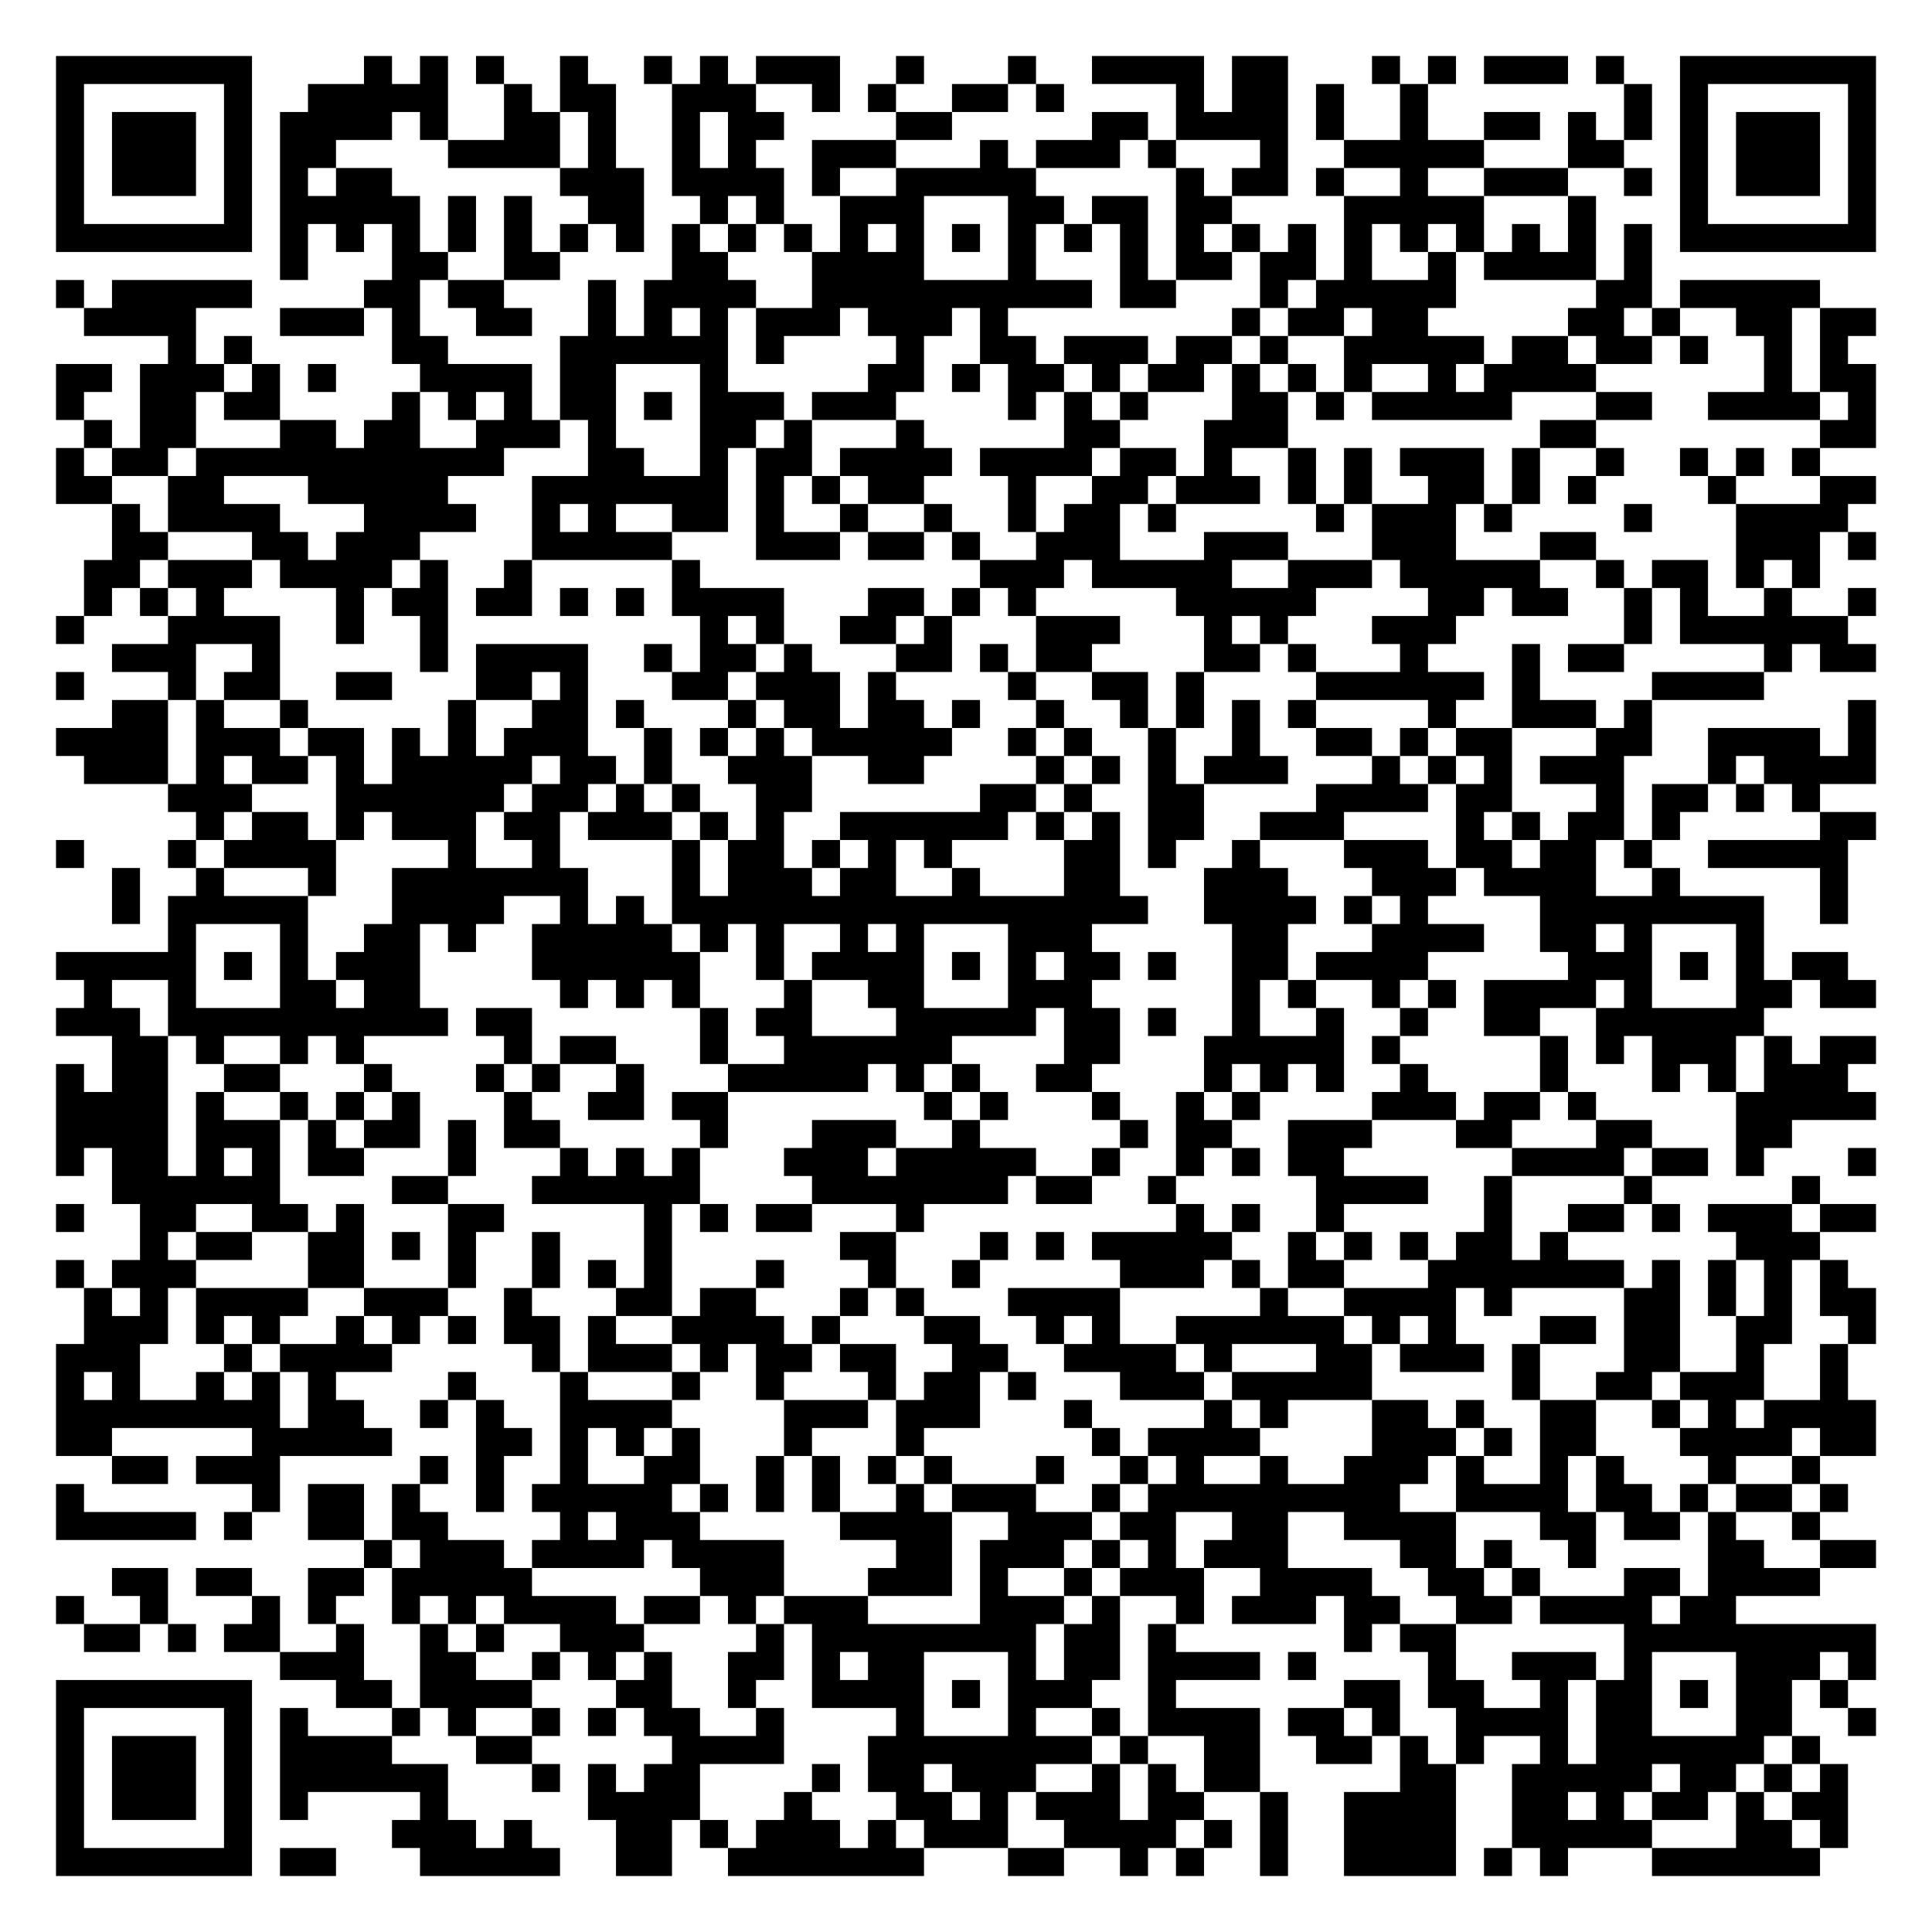
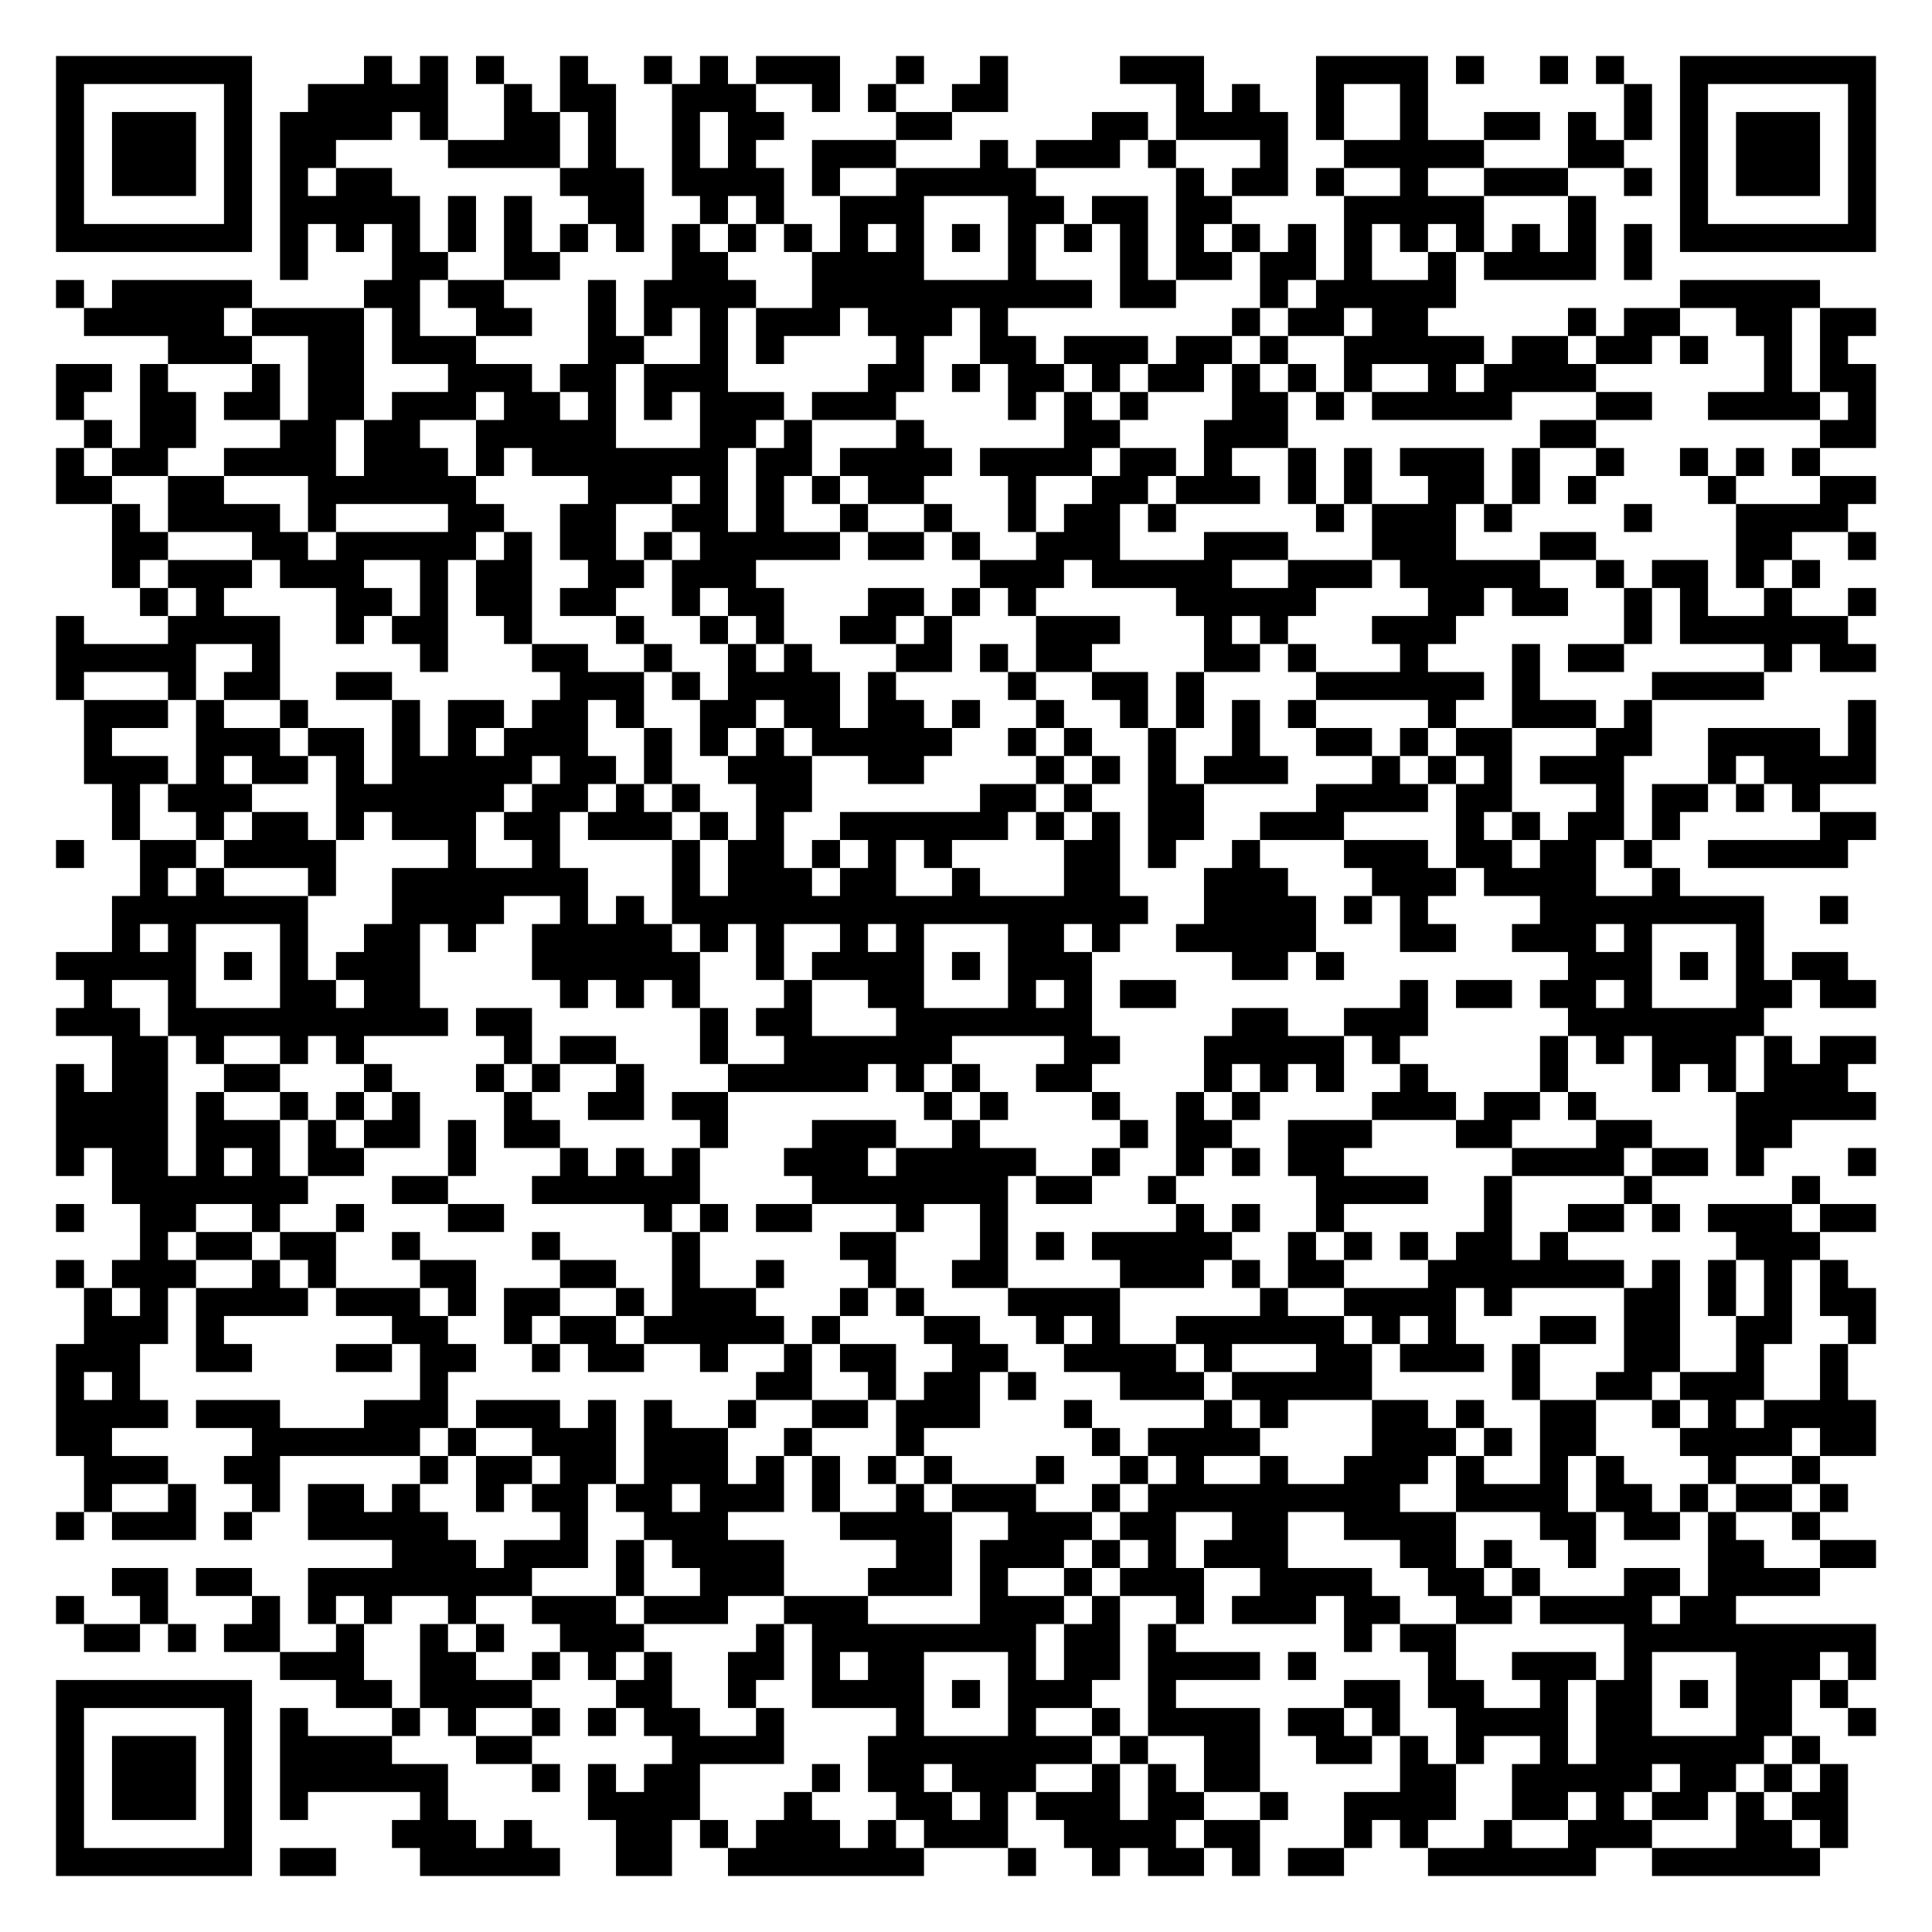
<svg xmlns="http://www.w3.org/2000/svg" width="276" height="276" class="segno">
  <g transform="scale(4)">
    <path fill="#fff" d="M0 0h69v69h-69z" />
-     <path class="qrline" stroke="#000" d="M2 2.5h7m4 0h1m1 0h1m1 0h1m2 0h1m2 0h1m1 0h1m1 0h3m2 0h1m3 0h1m2 0h4m1 0h2m3 0h1m1 0h1m1 0h3m1 0h1m2 0h7m-65 1h1m5 0h1m2 0h5m2 0h1m1 0h2m2 0h3m2 0h1m1 0h1m2 0h2m1 0h1m4 0h1m1 0h2m1 0h1m2 0h1m7 0h1m1 0h1m5 0h1m-65 1h1m1 0h3m1 0h1m1 0h4m1 0h1m2 0h2m1 0h1m2 0h1m1 0h2m4 0h2m5 0h2m1 0h4m1 0h1m2 0h1m2 0h2m1 0h1m1 0h1m1 0h1m1 0h3m1 0h1m-65 1h1m1 0h3m1 0h1m1 0h2m4 0h4m1 0h1m2 0h1m1 0h1m2 0h3m3 0h1m1 0h3m1 0h1m3 0h1m2 0h5m3 0h2m2 0h1m1 0h3m1 0h1m-65 1h1m1 0h3m1 0h1m1 0h1m1 0h2m6 0h3m1 0h4m1 0h1m2 0h5m5 0h1m1 0h2m1 0h1m2 0h1m2 0h3m2 0h1m1 0h1m1 0h3m1 0h1m-65 1h1m5 0h1m1 0h5m1 0h1m1 0h1m2 0h2m2 0h1m1 0h1m2 0h3m3 0h2m1 0h2m1 0h2m4 0h5m3 0h1m3 0h1m5 0h1m-65 1h7m1 0h1m1 0h1m1 0h1m1 0h1m1 0h1m1 0h1m1 0h1m1 0h1m1 0h1m1 0h1m1 0h1m1 0h1m1 0h1m1 0h1m1 0h1m1 0h1m1 0h1m1 0h1m1 0h1m1 0h1m1 0h1m1 0h1m1 0h1m1 0h1m1 0h1m1 0h7m-57 1h1m3 0h2m2 0h2m4 0h2m3 0h4m3 0h1m3 0h1m1 0h2m1 0h2m1 0h1m2 0h1m1 0h4m1 0h1m-57 1h1m1 0h5m4 0h2m1 0h2m3 0h1m1 0h4m2 0h10m1 0h2m3 0h1m1 0h5m5 0h2m1 0h5m-62 1h4m3 0h3m1 0h1m2 0h2m2 0h1m1 0h1m1 0h1m1 0h3m1 0h3m1 0h1m8 0h1m1 0h2m1 0h2m5 0h2m1 0h1m2 0h2m1 0h2m-61 1h1m1 0h1m5 0h2m4 0h6m1 0h1m4 0h1m2 0h2m1 0h3m1 0h2m1 0h1m2 0h5m1 0h2m1 0h2m1 0h1m2 0h1m1 0h1m-64 1h2m1 0h3m1 0h1m1 0h1m3 0h4m1 0h2m3 0h1m5 0h2m1 0h1m1 0h2m1 0h1m1 0h2m1 0h1m1 0h1m1 0h1m2 0h1m1 0h4m6 0h1m1 0h2m-65 1h1m2 0h2m1 0h2m4 0h1m1 0h1m1 0h1m1 0h2m1 0h1m1 0h3m1 0h3m4 0h1m1 0h1m1 0h1m3 0h2m1 0h1m1 0h5m3 0h2m2 0h4m1 0h1m-64 1h1m1 0h2m3 0h2m1 0h2m2 0h3m1 0h1m3 0h2m1 0h1m3 0h1m5 0h2m3 0h3m9 0h2m8 0h2m-65 1h1m1 0h2m1 0h11m3 0h2m2 0h1m1 0h2m1 0h4m1 0h4m1 0h2m1 0h1m2 0h1m1 0h1m1 0h3m1 0h1m2 0h1m2 0h1m1 0h1m1 0h1m-63 1h2m2 0h2m3 0h5m3 0h7m1 0h1m1 0h1m1 0h2m3 0h1m2 0h2m1 0h3m1 0h1m1 0h1m2 0h2m1 0h1m1 0h1m4 0h1m3 0h2m-63 1h1m1 0h4m3 0h4m2 0h1m1 0h1m2 0h2m1 0h1m2 0h1m2 0h1m2 0h1m1 0h2m1 0h1m5 0h1m1 0h3m1 0h1m4 0h1m3 0h4m-62 1h2m3 0h2m1 0h3m4 0h5m3 0h3m1 0h2m1 0h1m2 0h3m3 0h3m3 0h3m3 0h2m5 0h3m1 0h1m-64 1h2m1 0h3m1 0h4m1 0h1m2 0h1m5 0h1m10 0h3m1 0h5m2 0h3m1 0h5m2 0h1m1 0h2m1 0h1m1 0h1m-62 1h1m1 0h1m1 0h1m4 0h1m1 0h2m1 0h2m1 0h1m1 0h1m1 0h4m3 0h2m1 0h1m1 0h1m5 0h5m4 0h2m1 0h2m2 0h1m1 0h1m2 0h1m2 0h1m-65 1h1m3 0h4m2 0h1m2 0h1m9 0h1m1 0h1m2 0h2m1 0h1m3 0h3m3 0h1m1 0h1m3 0h3m6 0h1m1 0h6m-62 1h3m2 0h1m5 0h1m1 0h4m2 0h1m1 0h2m1 0h1m3 0h2m1 0h1m1 0h2m4 0h2m1 0h1m3 0h1m3 0h1m1 0h2m5 0h1m1 0h2m-65 1h1m3 0h1m1 0h2m2 0h2m3 0h2m1 0h1m3 0h2m1 0h3m1 0h1m4 0h1m2 0h2m1 0h1m4 0h6m1 0h1m4 0h4m-59 1h2m1 0h1m2 0h1m5 0h1m2 0h2m1 0h1m3 0h1m1 0h2m1 0h2m1 0h1m2 0h1m2 0h1m1 0h1m1 0h1m1 0h1m4 0h1m2 0h3m1 0h1m7 0h1m-65 1h4m1 0h3m1 0h2m1 0h1m1 0h1m1 0h3m2 0h1m1 0h1m1 0h1m1 0h5m2 0h1m1 0h1m2 0h1m2 0h1m2 0h2m1 0h1m1 0h2m3 0h2m2 0h4m1 0h1m-64 1h3m1 0h1m1 0h2m1 0h1m1 0h5m1 0h2m1 0h1m2 0h3m2 0h2m4 0h1m1 0h1m1 0h1m1 0h3m3 0h1m1 0h1m1 0h1m1 0h3m3 0h1m1 0h4m-61 1h3m3 0h6m1 0h2m1 0h1m1 0h1m2 0h2m6 0h2m1 0h1m2 0h2m4 0h4m1 0h2m3 0h1m1 0h2m1 0h1m1 0h1m-58 1h1m1 0h2m1 0h1m1 0h3m1 0h2m1 0h3m1 0h1m1 0h1m2 0h6m1 0h1m1 0h1m1 0h2m2 0h3m4 0h1m1 0h1m1 0h2m1 0h1m5 0h2m-65 1h1m3 0h1m1 0h4m4 0h1m2 0h1m4 0h1m1 0h2m1 0h1m1 0h1m1 0h1m4 0h2m1 0h1m2 0h1m3 0h3m1 0h2m1 0h2m1 0h1m2 0h5m-62 1h1m2 0h1m3 0h1m2 0h7m3 0h1m1 0h3m1 0h2m2 0h1m3 0h2m3 0h3m3 0h3m1 0h4m2 0h1m5 0h1m-62 1h1m1 0h5m3 0h4m2 0h1m1 0h1m1 0h17m2 0h4m1 0h1m1 0h1m4 0h8m2 0h1m-60 1h1m3 0h1m2 0h2m1 0h1m2 0h5m1 0h1m1 0h1m2 0h1m1 0h1m3 0h3m5 0h2m3 0h4m2 0h2m1 0h1m3 0h1m-61 1h5m1 0h1m1 0h1m1 0h3m4 0h6m2 0h1m1 0h4m1 0h1m1 0h1m1 0h2m1 0h1m2 0h2m1 0h4m5 0h3m1 0h1m1 0h1m1 0h2m-63 1h1m2 0h1m3 0h2m1 0h2m5 0h1m1 0h1m1 0h1m3 0h1m2 0h2m3 0h3m5 0h1m1 0h1m2 0h1m1 0h1m1 0h4m1 0h1m3 0h2m1 0h2m-65 1h3m1 0h10m1 0h2m6 0h1m1 0h2m3 0h5m1 0h2m1 0h1m2 0h1m2 0h1m2 0h1m2 0h2m2 0h6m-59 1h2m1 0h1m2 0h1m1 0h1m5 0h1m1 0h2m3 0h1m2 0h6m4 0h2m3 0h5m1 0h1m5 0h1m1 0h1m1 0h3m1 0h1m1 0h2m-65 1h1m1 0h2m2 0h2m3 0h1m3 0h1m1 0h1m2 0h1m3 0h5m1 0h1m1 0h1m2 0h2m4 0h1m1 0h1m1 0h1m2 0h1m4 0h1m3 0h1m1 0h1m1 0h3m-64 1h4m1 0h1m2 0h1m1 0h1m1 0h1m3 0h1m2 0h2m1 0h2m7 0h1m1 0h1m3 0h1m2 0h1m1 0h1m4 0h3m1 0h2m1 0h1m5 0h5m-65 1h4m1 0h3m1 0h1m1 0h2m1 0h1m1 0h2m5 0h1m3 0h3m2 0h1m5 0h1m1 0h2m2 0h3m3 0h2m3 0h2m3 0h2m-62 1h1m1 0h2m1 0h1m1 0h1m1 0h2m3 0h1m3 0h1m1 0h1m1 0h1m3 0h3m1 0h5m2 0h1m2 0h1m1 0h1m1 0h2m6 0h4m1 0h2m1 0h1m3 0h1m-63 1h6m4 0h2m3 0h6m4 0h7m1 0h2m2 0h1m5 0h4m2 0h1m4 0h1m5 0h1m-63 1h1m2 0h2m2 0h2m1 0h1m3 0h2m5 0h1m1 0h1m1 0h2m3 0h1m9 0h1m1 0h1m2 0h1m5 0h1m2 0h2m1 0h1m1 0h3m1 0h2m-62 1h1m1 0h2m2 0h2m1 0h1m1 0h1m2 0h1m3 0h1m6 0h2m3 0h1m1 0h1m1 0h5m2 0h1m1 0h1m1 0h1m1 0h2m1 0h1m6 0h3m-63 1h1m1 0h3m4 0h2m3 0h1m2 0h1m1 0h1m1 0h1m3 0h1m3 0h1m2 0h1m5 0h3m1 0h1m1 0h2m3 0h7m1 0h1m1 0h1m1 0h1m1 0h1m-63 1h1m1 0h1m1 0h4m2 0h3m2 0h1m3 0h2m1 0h2m3 0h1m1 0h1m3 0h4m5 0h1m2 0h4m1 0h1m4 0h2m1 0h1m1 0h1m1 0h2m-64 1h3m1 0h1m1 0h1m2 0h1m1 0h1m1 0h1m1 0h2m1 0h1m2 0h4m1 0h1m3 0h2m2 0h1m1 0h1m2 0h6m1 0h1m1 0h1m3 0h2m1 0h2m2 0h2m2 0h1m-65 1h3m3 0h1m1 0h4m5 0h1m1 0h3m1 0h1m1 0h2m1 0h2m2 0h2m2 0h4m1 0h1m3 0h2m1 0h3m1 0h1m3 0h2m2 0h1m2 0h1m-64 1h1m1 0h1m2 0h1m1 0h1m1 0h1m4 0h1m3 0h1m3 0h1m2 0h1m3 0h1m1 0h2m1 0h1m3 0h3m1 0h5m5 0h1m2 0h2m1 0h3m2 0h1m-64 1h8m1 0h2m2 0h1m1 0h1m2 0h4m4 0h3m1 0h3m3 0h1m4 0h1m1 0h1m3 0h2m1 0h1m2 0h2m2 0h1m1 0h1m1 0h4m-65 1h2m5 0h5m3 0h2m1 0h1m1 0h1m1 0h1m3 0h1m3 0h1m6 0h1m1 0h4m4 0h3m1 0h1m1 0h2m3 0h4m1 0h2m-63 1h2m1 0h3m5 0h1m1 0h1m2 0h1m2 0h2m2 0h1m1 0h1m1 0h1m1 0h1m3 0h1m2 0h1m1 0h1m2 0h1m2 0h3m1 0h1m2 0h1m1 0h1m3 0h1m2 0h1m-63 1h1m6 0h1m1 0h2m1 0h1m2 0h1m1 0h5m1 0h1m1 0h1m1 0h1m2 0h1m1 0h3m2 0h1m1 0h9m2 0h4m1 0h2m1 0h1m1 0h2m1 0h1m-64 1h5m1 0h1m2 0h2m1 0h2m4 0h1m1 0h3m5 0h4m2 0h3m1 0h2m2 0h2m2 0h4m3 0h2m1 0h2m1 0h1m2 0h1m-52 1h1m1 0h3m1 0h4m1 0h4m4 0h2m1 0h3m1 0h1m1 0h1m1 0h3m4 0h2m1 0h1m2 0h1m4 0h2m2 0h2m-63 1h2m1 0h2m2 0h2m1 0h5m6 0h3m3 0h3m1 0h1m2 0h1m1 0h3m2 0h4m2 0h2m1 0h1m3 0h2m1 0h4m-63 1h1m2 0h1m3 0h1m1 0h1m2 0h1m1 0h1m1 0h4m1 0h2m1 0h1m1 0h3m4 0h3m1 0h1m2 0h1m1 0h3m1 0h2m2 0h2m1 0h4m1 0h2m-59 1h2m1 0h1m1 0h2m2 0h1m2 0h1m1 0h1m2 0h3m4 0h1m1 0h8m1 0h2m1 0h1m6 0h1m1 0h2m6 0h9m-57 1h3m2 0h2m2 0h1m1 0h1m1 0h1m2 0h2m1 0h1m1 0h2m3 0h1m1 0h2m1 0h4m1 0h1m4 0h1m2 0h3m1 0h1m3 0h3m1 0h1m-65 1h7m3 0h2m1 0h4m3 0h2m2 0h1m2 0h4m1 0h1m1 0h3m2 0h1m6 0h2m1 0h2m2 0h1m1 0h2m1 0h1m1 0h2m1 0h1m-64 1h1m5 0h1m1 0h1m3 0h1m1 0h1m2 0h1m1 0h1m1 0h2m2 0h1m4 0h1m3 0h1m2 0h1m1 0h4m1 0h2m1 0h1m2 0h4m1 0h2m3 0h2m2 0h1m-65 1h1m1 0h3m1 0h1m1 0h4m3 0h2m5 0h4m3 0h8m1 0h1m2 0h2m2 0h2m1 0h1m1 0h1m2 0h1m1 0h6m1 0h1m-63 1h1m1 0h3m1 0h1m1 0h6m3 0h1m1 0h1m1 0h2m4 0h1m1 0h2m1 0h3m2 0h1m1 0h1m1 0h2m5 0h2m2 0h5m1 0h2m1 0h1m1 0h1m-64 1h1m1 0h3m1 0h1m1 0h1m4 0h1m5 0h4m3 0h1m3 0h2m1 0h1m1 0h3m1 0h2m2 0h1m2 0h4m2 0h2m1 0h1m1 0h2m1 0h1m1 0h2m-64 1h1m5 0h1m5 0h3m1 0h1m3 0h2m1 0h1m1 0h3m1 0h1m1 0h3m2 0h4m1 0h1m1 0h1m2 0h4m2 0h5m3 0h2m1 0h1m-64 1h7m1 0h2m3 0h5m2 0h2m2 0h7m3 0h2m2 0h1m1 0h1m2 0h1m2 0h4m1 0h1m1 0h1m3 0h6" />
+     <path class="qrline" stroke="#000" d="M2 2.5h7m4 0h1m1 0h1m1 0h1m2 0h1m2 0h1m1 0h1m1 0h3m2 0h1m2 0h1m4 0h3m4 0h4m1 0h1m2 0h1m1 0h1m2 0h7m-65 1h1m5 0h1m2 0h5m2 0h1m1 0h2m2 0h3m2 0h1m1 0h1m2 0h2m6 0h1m1 0h1m2 0h1m2 0h1m7 0h1m1 0h1m5 0h1m-65 1h1m1 0h3m1 0h1m1 0h4m1 0h1m2 0h2m1 0h1m2 0h1m1 0h2m4 0h2m5 0h2m1 0h4m1 0h1m2 0h1m2 0h2m1 0h1m1 0h1m1 0h1m1 0h3m1 0h1m-65 1h1m1 0h3m1 0h1m1 0h2m4 0h4m1 0h1m2 0h1m1 0h1m2 0h3m3 0h1m1 0h3m1 0h1m3 0h1m2 0h5m3 0h2m2 0h1m1 0h3m1 0h1m-65 1h1m1 0h3m1 0h1m1 0h1m1 0h2m6 0h3m1 0h4m1 0h1m2 0h5m5 0h1m1 0h2m1 0h1m2 0h1m2 0h3m2 0h1m1 0h1m1 0h3m1 0h1m-65 1h1m5 0h1m1 0h5m1 0h1m1 0h1m2 0h2m2 0h1m1 0h1m2 0h3m3 0h2m1 0h2m1 0h2m4 0h5m3 0h1m3 0h1m5 0h1m-65 1h7m1 0h1m1 0h1m1 0h1m1 0h1m1 0h1m1 0h1m1 0h1m1 0h1m1 0h1m1 0h1m1 0h1m1 0h1m1 0h1m1 0h1m1 0h1m1 0h1m1 0h1m1 0h1m1 0h1m1 0h1m1 0h1m1 0h1m1 0h1m1 0h1m1 0h1m1 0h7m-57 1h1m3 0h2m2 0h2m4 0h2m3 0h4m3 0h1m3 0h1m1 0h2m1 0h2m1 0h1m2 0h1m1 0h4m1 0h1m-57 1h1m1 0h5m4 0h2m1 0h2m3 0h1m1 0h4m2 0h10m1 0h2m3 0h1m1 0h5m8 0h5m-62 1h5m1 0h4m1 0h1m2 0h2m2 0h1m1 0h1m1 0h1m1 0h3m1 0h3m1 0h1m8 0h1m1 0h2m1 0h2m5 0h1m1 0h2m2 0h2m1 0h2m-61 1h3m2 0h2m1 0h3m4 0h2m2 0h1m1 0h1m4 0h1m2 0h2m1 0h3m1 0h2m1 0h1m2 0h5m1 0h2m1 0h2m1 0h1m2 0h1m1 0h1m-64 1h2m1 0h1m3 0h1m1 0h2m3 0h3m1 0h2m1 0h3m5 0h2m1 0h1m1 0h2m1 0h1m1 0h2m1 0h1m1 0h1m1 0h1m2 0h1m1 0h4m6 0h1m1 0h2m-65 1h1m2 0h2m1 0h2m1 0h2m1 0h3m1 0h2m1 0h1m1 0h1m1 0h3m1 0h3m4 0h1m1 0h1m1 0h1m3 0h2m1 0h1m1 0h5m3 0h2m2 0h4m1 0h1m-64 1h1m1 0h2m3 0h2m1 0h2m2 0h5m3 0h2m1 0h1m3 0h1m5 0h2m3 0h3m9 0h2m8 0h2m-65 1h1m1 0h2m2 0h4m1 0h3m1 0h1m1 0h7m1 0h2m1 0h4m1 0h4m1 0h2m1 0h1m2 0h1m1 0h1m1 0h3m1 0h1m2 0h1m2 0h1m1 0h1m1 0h1m-63 1h2m2 0h2m3 0h6m4 0h3m1 0h1m1 0h1m1 0h1m1 0h2m3 0h1m2 0h2m1 0h3m1 0h1m1 0h1m2 0h2m1 0h1m1 0h1m4 0h1m3 0h2m-63 1h1m1 0h4m1 0h1m4 0h2m2 0h2m2 0h2m1 0h1m2 0h1m2 0h1m2 0h1m1 0h2m1 0h1m5 0h1m1 0h3m1 0h1m4 0h1m3 0h4m-62 1h2m3 0h2m1 0h5m1 0h1m1 0h2m1 0h1m1 0h5m1 0h2m1 0h1m2 0h3m3 0h3m3 0h3m3 0h2m5 0h2m2 0h1m-63 1h1m1 0h3m1 0h3m2 0h1m1 0h2m2 0h2m1 0h3m8 0h3m1 0h5m2 0h3m1 0h5m2 0h1m1 0h2m1 0h1m1 0h1m-60 1h1m1 0h1m4 0h2m1 0h1m1 0h2m1 0h2m2 0h1m1 0h2m3 0h2m1 0h1m1 0h1m5 0h5m4 0h2m1 0h2m2 0h1m1 0h1m2 0h1m2 0h1m-65 1h1m3 0h4m2 0h1m1 0h2m2 0h1m3 0h1m2 0h1m1 0h1m2 0h2m1 0h1m3 0h3m3 0h1m1 0h1m3 0h3m6 0h1m1 0h6m-64 1h5m2 0h1m5 0h1m3 0h2m2 0h1m2 0h1m1 0h1m3 0h2m1 0h1m1 0h2m4 0h2m1 0h1m3 0h1m3 0h1m1 0h2m5 0h1m1 0h2m-65 1h1m3 0h1m1 0h2m2 0h2m6 0h3m1 0h1m1 0h4m1 0h1m4 0h1m2 0h2m1 0h1m4 0h6m1 0h1m4 0h4m-60 1h3m1 0h1m2 0h1m3 0h1m1 0h2m1 0h2m1 0h1m2 0h2m1 0h2m1 0h2m1 0h1m2 0h1m2 0h1m1 0h1m1 0h1m1 0h1m4 0h1m2 0h3m1 0h1m7 0h1m-64 1h1m3 0h3m1 0h2m1 0h1m1 0h1m1 0h3m2 0h1m1 0h1m1 0h1m1 0h5m2 0h1m1 0h1m2 0h1m2 0h1m2 0h2m1 0h1m1 0h2m3 0h2m2 0h4m1 0h1m-64 1h3m1 0h1m1 0h2m1 0h1m1 0h5m1 0h2m1 0h1m2 0h3m2 0h2m4 0h1m1 0h1m1 0h1m1 0h3m3 0h1m1 0h1m1 0h1m1 0h3m3 0h1m1 0h4m-63 1h1m1 0h3m3 0h6m1 0h2m1 0h1m1 0h1m2 0h2m6 0h2m1 0h1m2 0h2m4 0h4m1 0h2m3 0h1m1 0h2m1 0h1m1 0h1m-61 1h1m2 0h1m1 0h2m1 0h1m1 0h3m1 0h2m1 0h3m1 0h1m1 0h1m2 0h6m1 0h1m1 0h1m1 0h2m2 0h3m4 0h1m1 0h1m1 0h2m1 0h1m5 0h2m-65 1h1m2 0h2m1 0h4m4 0h1m2 0h1m4 0h1m1 0h2m1 0h1m1 0h1m1 0h1m4 0h2m1 0h1m2 0h1m3 0h3m1 0h2m1 0h2m1 0h1m2 0h5m-61 1h1m1 0h1m3 0h1m2 0h7m3 0h1m1 0h3m1 0h2m2 0h1m3 0h2m3 0h3m3 0h3m1 0h4m2 0h1m-56 1h7m3 0h4m2 0h1m1 0h1m1 0h17m2 0h4m1 0h1m1 0h1m4 0h8m2 0h1m-62 1h1m1 0h1m3 0h1m2 0h2m1 0h1m2 0h5m1 0h1m1 0h1m2 0h1m1 0h1m3 0h2m1 0h1m2 0h5m3 0h2m2 0h3m1 0h1m3 0h1m-61 1h5m1 0h1m1 0h1m1 0h3m4 0h6m2 0h1m1 0h4m1 0h1m1 0h3m5 0h2m1 0h1m8 0h3m1 0h1m1 0h1m1 0h2m-63 1h1m2 0h1m3 0h2m1 0h2m5 0h1m1 0h1m1 0h1m3 0h1m2 0h2m3 0h1m1 0h1m1 0h2m8 0h1m1 0h2m1 0h2m1 0h1m3 0h2m1 0h2m-65 1h3m1 0h10m1 0h2m6 0h1m1 0h2m3 0h7m5 0h2m2 0h3m5 0h7m-59 1h2m1 0h1m2 0h1m1 0h1m5 0h1m1 0h2m3 0h1m2 0h6m4 0h2m3 0h5m1 0h1m5 0h1m1 0h1m1 0h3m1 0h1m1 0h2m-65 1h1m1 0h2m2 0h2m3 0h1m3 0h1m1 0h1m2 0h1m3 0h5m1 0h1m1 0h1m2 0h2m4 0h1m1 0h1m1 0h1m2 0h1m4 0h1m3 0h1m1 0h1m1 0h3m-64 1h4m1 0h1m2 0h1m1 0h1m1 0h1m3 0h1m2 0h2m1 0h2m7 0h1m1 0h1m3 0h1m2 0h1m1 0h1m4 0h3m1 0h2m1 0h1m5 0h5m-65 1h4m1 0h3m1 0h1m1 0h2m1 0h1m1 0h2m5 0h1m3 0h3m2 0h1m5 0h1m1 0h2m2 0h3m3 0h2m3 0h2m3 0h2m-62 1h1m1 0h2m1 0h1m1 0h1m1 0h2m3 0h1m3 0h1m1 0h1m1 0h1m3 0h3m1 0h5m2 0h1m2 0h1m1 0h1m1 0h2m6 0h4m1 0h2m1 0h1m3 0h1m-63 1h7m3 0h2m3 0h6m4 0h7m1 0h2m2 0h1m5 0h4m2 0h1m4 0h1m5 0h1m-63 1h1m2 0h2m2 0h1m2 0h1m3 0h2m5 0h1m1 0h1m1 0h2m3 0h1m2 0h1m6 0h1m1 0h1m2 0h1m5 0h1m2 0h2m1 0h1m1 0h3m1 0h2m-62 1h1m1 0h2m1 0h2m2 0h1m4 0h1m4 0h1m5 0h2m3 0h1m1 0h1m1 0h5m2 0h1m1 0h1m1 0h1m1 0h2m1 0h1m6 0h3m-63 1h1m1 0h3m2 0h1m1 0h1m3 0h2m3 0h2m2 0h1m2 0h1m3 0h1m2 0h2m4 0h3m1 0h1m1 0h2m3 0h7m1 0h1m1 0h1m1 0h1m1 0h1m-63 1h1m1 0h1m1 0h4m1 0h3m1 0h1m1 0h2m2 0h1m1 0h3m3 0h1m1 0h1m3 0h4m5 0h1m2 0h4m1 0h1m4 0h2m1 0h1m1 0h1m1 0h2m-64 1h3m1 0h1m6 0h2m2 0h1m1 0h2m1 0h5m1 0h1m3 0h2m2 0h1m1 0h1m2 0h6m1 0h1m1 0h1m3 0h2m1 0h2m2 0h2m2 0h1m-65 1h3m2 0h2m3 0h2m1 0h2m2 0h1m1 0h2m2 0h1m2 0h1m1 0h2m2 0h2m2 0h4m1 0h1m3 0h2m1 0h3m1 0h1m3 0h2m2 0h1m2 0h1m-64 1h1m1 0h1m10 0h1m11 0h2m2 0h1m1 0h2m1 0h1m3 0h3m1 0h5m5 0h1m2 0h2m1 0h3m2 0h1m-64 1h4m1 0h3m3 0h3m1 0h3m1 0h1m1 0h1m2 0h1m2 0h2m1 0h3m3 0h1m4 0h1m1 0h1m3 0h2m1 0h1m2 0h2m2 0h1m1 0h1m1 0h4m-65 1h2m5 0h6m1 0h1m2 0h3m1 0h3m2 0h1m3 0h1m6 0h1m1 0h4m4 0h3m1 0h1m1 0h2m3 0h4m1 0h2m-64 1h3m2 0h2m5 0h1m1 0h2m1 0h2m1 0h3m1 0h1m1 0h1m1 0h1m1 0h1m3 0h1m2 0h1m1 0h1m2 0h1m2 0h3m1 0h1m2 0h1m1 0h1m3 0h1m2 0h1m-62 1h1m2 0h1m2 0h1m1 0h2m1 0h1m2 0h1m1 0h2m1 0h2m1 0h3m1 0h1m2 0h1m1 0h3m2 0h1m1 0h9m2 0h4m1 0h2m1 0h1m1 0h2m1 0h1m-64 1h1m1 0h3m1 0h1m2 0h5m4 0h1m2 0h3m4 0h4m2 0h3m1 0h2m2 0h2m2 0h4m3 0h2m1 0h2m1 0h1m2 0h1m-51 1h3m1 0h3m1 0h1m1 0h4m4 0h2m1 0h3m1 0h1m1 0h1m1 0h3m4 0h2m1 0h1m2 0h1m4 0h2m2 0h2m-63 1h2m1 0h2m2 0h8m3 0h1m2 0h3m3 0h3m1 0h1m2 0h1m1 0h3m2 0h4m2 0h2m1 0h1m3 0h2m1 0h4m-63 1h1m2 0h1m3 0h1m1 0h1m1 0h1m2 0h1m2 0h3m1 0h3m2 0h3m4 0h3m1 0h1m2 0h1m1 0h3m1 0h2m2 0h2m1 0h4m1 0h2m-59 1h2m1 0h1m1 0h2m2 0h1m2 0h1m1 0h1m2 0h3m4 0h1m1 0h8m1 0h2m1 0h1m6 0h1m1 0h2m6 0h9m-57 1h3m2 0h2m2 0h1m1 0h1m1 0h1m2 0h2m1 0h1m1 0h2m3 0h1m1 0h2m1 0h4m1 0h1m4 0h1m2 0h3m1 0h1m3 0h3m1 0h1m-65 1h7m3 0h2m1 0h4m3 0h2m2 0h1m2 0h4m1 0h1m1 0h3m2 0h1m6 0h2m1 0h2m2 0h1m1 0h2m1 0h1m1 0h2m1 0h1m-64 1h1m5 0h1m1 0h1m3 0h1m1 0h1m2 0h1m1 0h1m1 0h2m2 0h1m4 0h1m3 0h1m2 0h1m1 0h4m1 0h2m1 0h1m2 0h4m1 0h2m3 0h2m2 0h1m-65 1h1m1 0h3m1 0h1m1 0h4m3 0h2m5 0h4m3 0h8m1 0h1m2 0h2m2 0h2m1 0h1m1 0h1m2 0h1m1 0h6m1 0h1m-63 1h1m1 0h3m1 0h1m1 0h6m3 0h1m1 0h1m1 0h2m4 0h1m1 0h2m1 0h3m2 0h1m1 0h1m1 0h2m5 0h2m2 0h5m1 0h2m1 0h1m1 0h1m-64 1h1m1 0h3m1 0h1m1 0h1m4 0h1m5 0h4m3 0h1m3 0h2m1 0h1m1 0h3m1 0h2m2 0h1m2 0h4m2 0h2m1 0h1m1 0h2m1 0h1m1 0h2m-64 1h1m5 0h1m5 0h3m1 0h1m3 0h2m1 0h1m1 0h3m1 0h1m1 0h3m2 0h4m1 0h2m3 0h1m1 0h1m2 0h1m2 0h3m3 0h2m1 0h1m-64 1h7m1 0h2m3 0h5m2 0h2m2 0h7m3 0h1m2 0h1m1 0h2m1 0h1m1 0h2m3 0h6m2 0h6" />
  </g>
</svg>
